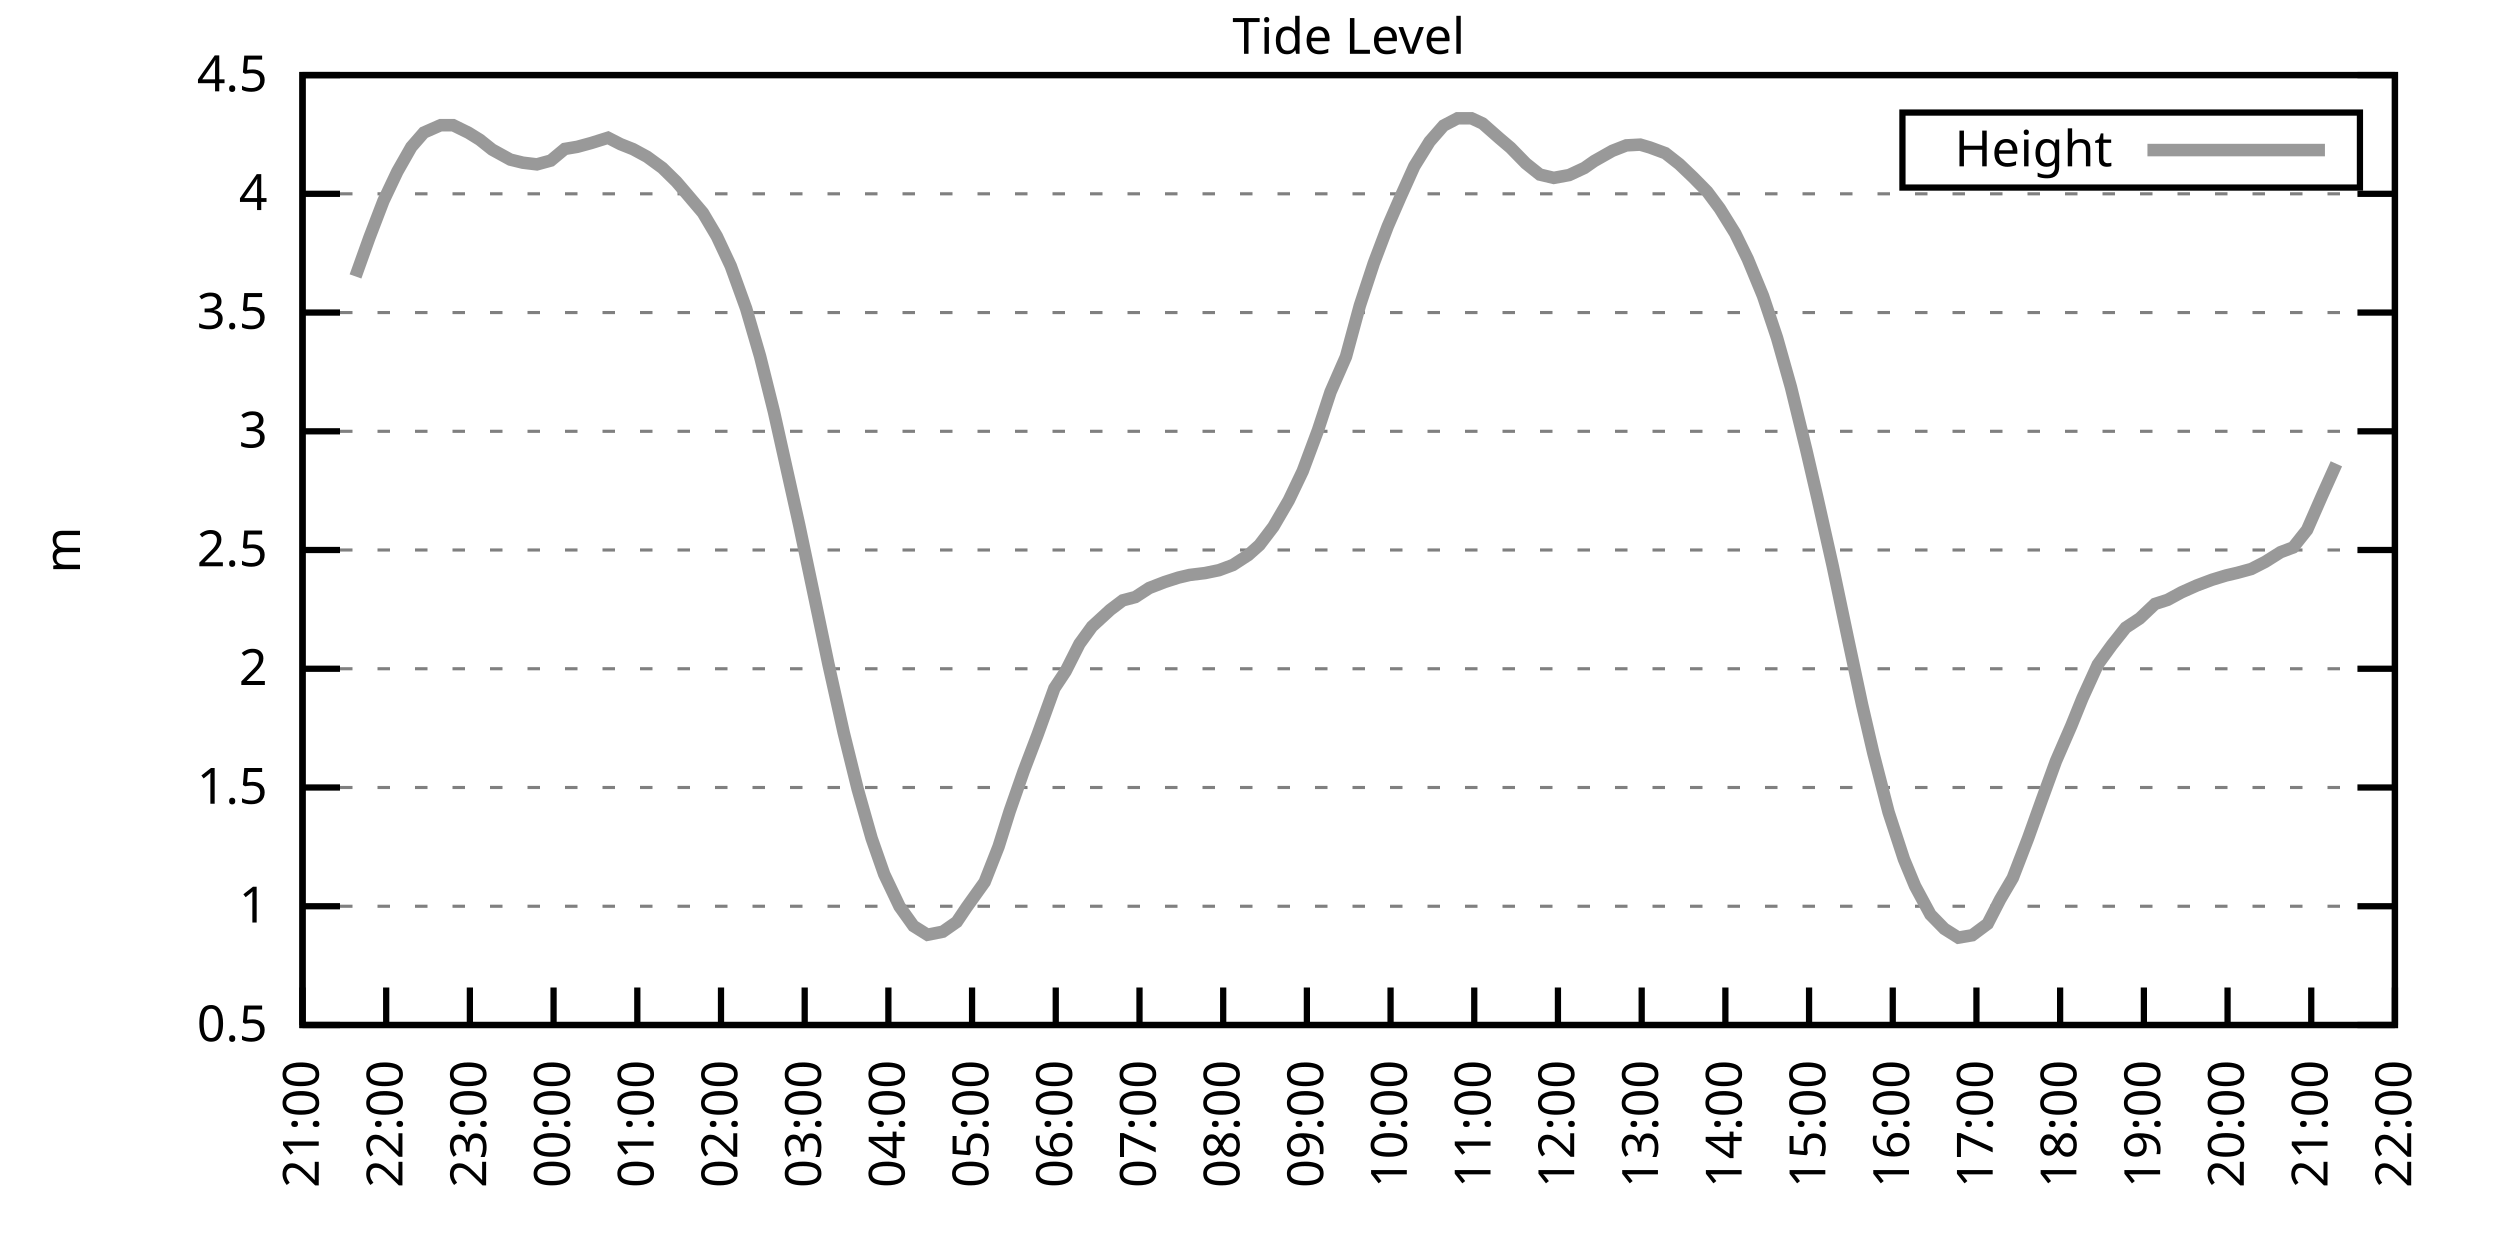
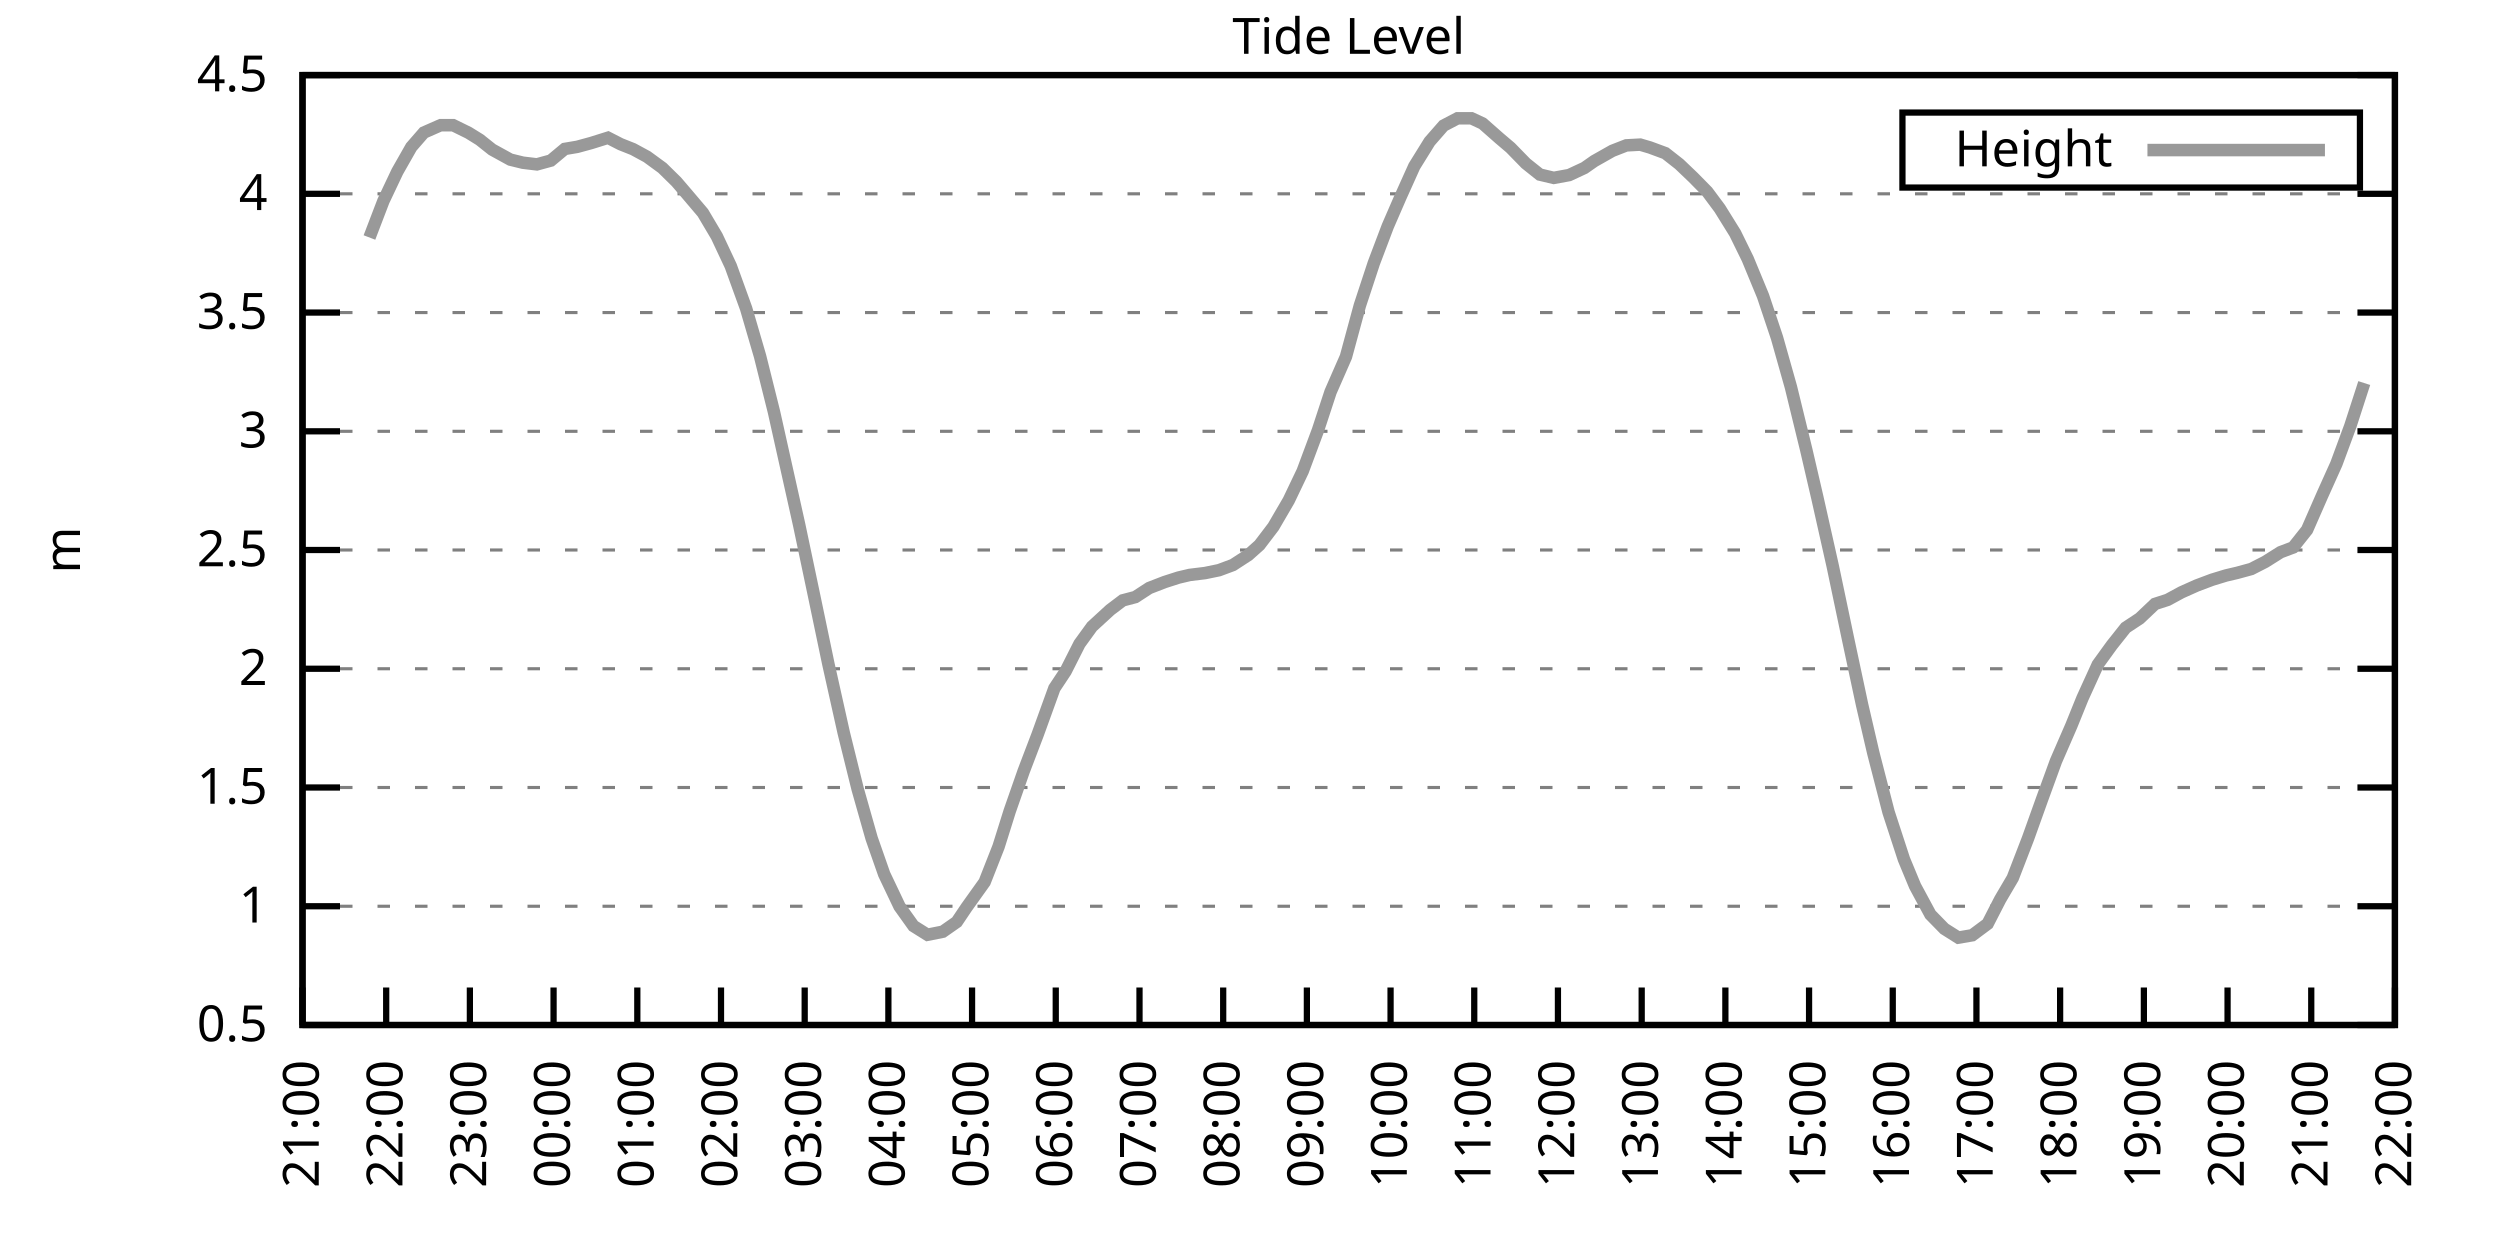
<svg xmlns="http://www.w3.org/2000/svg" xmlns:xlink="http://www.w3.org/1999/xlink" width="400" height="200" viewBox="0 0 400 200">
  <g id="gnuplot_canvas">
    <rect x="0" y="0" width="400" height="200" fill="none" />
    <defs>
      <circle id="gpDot" r="0.5" stroke-width="0.5" stroke="currentColor" />
      <path id="gpPt0" stroke-width="0.333" stroke="currentColor" d="M-1,0 h2 M0,-1 v2" />
      <path id="gpPt1" stroke-width="0.333" stroke="currentColor" d="M-1,-1 L1,1 M1,-1 L-1,1" />
      <path id="gpPt2" stroke-width="0.333" stroke="currentColor" d="M-1,0 L1,0 M0,-1 L0,1 M-1,-1 L1,1 M-1,1 L1,-1" />
      <rect id="gpPt3" stroke-width="0.333" stroke="currentColor" x="-1" y="-1" width="2" height="2" />
      <rect id="gpPt4" stroke-width="0.333" stroke="currentColor" fill="currentColor" x="-1" y="-1" width="2" height="2" />
      <circle id="gpPt5" stroke-width="0.333" stroke="currentColor" cx="0" cy="0" r="1" />
      <use xlink:href="#gpPt5" id="gpPt6" fill="currentColor" stroke="none" />
      <path id="gpPt7" stroke-width="0.333" stroke="currentColor" d="M0,-1.33 L-1.33,0.67 L1.33,0.67 z" />
      <use xlink:href="#gpPt7" id="gpPt8" fill="currentColor" stroke="none" />
      <use xlink:href="#gpPt7" id="gpPt9" stroke="currentColor" transform="rotate(180)" />
      <use xlink:href="#gpPt9" id="gpPt10" fill="currentColor" stroke="none" />
      <use xlink:href="#gpPt3" id="gpPt11" stroke="currentColor" transform="rotate(45)" />
      <use xlink:href="#gpPt11" id="gpPt12" fill="currentColor" stroke="none" />
      <path id="gpPt13" stroke-width="0.333" stroke="currentColor" d="M0,1.330 L1.265,0.411 L0.782,-1.067 L-0.782,-1.076 L-1.265,0.411 z" />
      <use xlink:href="#gpPt13" id="gpPt14" fill="currentColor" stroke="none" />
      <filter id="textbox" filterUnits="objectBoundingBox" x="0" y="0" height="1" width="1">
        <feFlood flood-color="white" flood-opacity="1" result="bgnd" />
        <feComposite in="SourceGraphic" in2="bgnd" operator="atop" />
      </filter>
      <filter id="greybox" filterUnits="objectBoundingBox" x="0" y="0" height="1" width="1">
        <feFlood flood-color="lightgrey" flood-opacity="1" result="grey" />
        <feComposite in="SourceGraphic" in2="grey" operator="atop" />
      </filter>
    </defs>
    <g fill="none" color="white" stroke="currentColor" stroke-width="1.00" stroke-linecap="butt" stroke-linejoin="miter">
</g>
    <g fill="none" color="black" stroke="currentColor" stroke-width="1.00" stroke-linecap="butt" stroke-linejoin="miter">
      <g stroke="none" shape-rendering="crispEdges">
        <polygon fill="rgb(255, 255, 255)" points="48.40,164.00 383.18,164.00 383.18,12.02 48.40,12.02 " />
      </g>
    </g>
    <g fill="none" color="black" stroke="currentColor" stroke-width="1.00" stroke-linecap="butt" stroke-linejoin="miter">
</g>
    <g fill="none" color="black" stroke="black" stroke-width="0.50" stroke-linecap="butt" stroke-linejoin="miter">
</g>
    <g fill="none" color="gray" stroke="currentColor" stroke-width="0.50" stroke-linecap="butt" stroke-linejoin="miter">
      <path stroke="gray" stroke-dasharray="2,4" class="gridline" d="M48.40,164.00 L383.19,164.00  " />
    </g>
    <g fill="none" color="gray" stroke="gray" stroke-width="1.00" stroke-linecap="butt" stroke-linejoin="miter">
</g>
    <g fill="none" color="black" stroke="currentColor" stroke-width="1.00" stroke-linecap="butt" stroke-linejoin="miter">
      <path stroke="black" d="M48.40,164.00 L54.40,164.00 M383.19,164.00 L377.19,164.00  " />
      <g transform="translate(42.80,166.60)" stroke="none" fill="black" font-family="Sans" font-size="8.00" text-anchor="end">
        <text>
          <tspan font-family="Sans"> 0.5</tspan>
        </text>
      </g>
    </g>
    <g fill="none" color="black" stroke="currentColor" stroke-width="1.00" stroke-linecap="butt" stroke-linejoin="miter">
</g>
    <g fill="none" color="black" stroke="black" stroke-width="0.50" stroke-linecap="butt" stroke-linejoin="miter">
</g>
    <g fill="none" color="gray" stroke="currentColor" stroke-width="0.50" stroke-linecap="butt" stroke-linejoin="miter">
      <path stroke="gray" stroke-dasharray="2,4" class="gridline" d="M48.40,145.00 L383.19,145.00  " />
    </g>
    <g fill="none" color="gray" stroke="gray" stroke-width="1.00" stroke-linecap="butt" stroke-linejoin="miter">
</g>
    <g fill="none" color="black" stroke="currentColor" stroke-width="1.00" stroke-linecap="butt" stroke-linejoin="miter">
      <path stroke="black" d="M48.40,145.00 L54.40,145.00 M383.19,145.00 L377.19,145.00  " />
      <g transform="translate(42.80,147.60)" stroke="none" fill="black" font-family="Sans" font-size="8.00" text-anchor="end">
        <text>
          <tspan font-family="Sans"> 1</tspan>
        </text>
      </g>
    </g>
    <g fill="none" color="black" stroke="currentColor" stroke-width="1.00" stroke-linecap="butt" stroke-linejoin="miter">
</g>
    <g fill="none" color="black" stroke="black" stroke-width="0.50" stroke-linecap="butt" stroke-linejoin="miter">
</g>
    <g fill="none" color="gray" stroke="currentColor" stroke-width="0.50" stroke-linecap="butt" stroke-linejoin="miter">
      <path stroke="gray" stroke-dasharray="2,4" class="gridline" d="M48.40,126.00 L383.19,126.00  " />
    </g>
    <g fill="none" color="gray" stroke="gray" stroke-width="1.00" stroke-linecap="butt" stroke-linejoin="miter">
</g>
    <g fill="none" color="black" stroke="currentColor" stroke-width="1.00" stroke-linecap="butt" stroke-linejoin="miter">
      <path stroke="black" d="M48.40,126.00 L54.40,126.00 M383.19,126.00 L377.19,126.00  " />
      <g transform="translate(42.80,128.60)" stroke="none" fill="black" font-family="Sans" font-size="8.00" text-anchor="end">
        <text>
          <tspan font-family="Sans"> 1.5</tspan>
        </text>
      </g>
    </g>
    <g fill="none" color="black" stroke="currentColor" stroke-width="1.00" stroke-linecap="butt" stroke-linejoin="miter">
</g>
    <g fill="none" color="black" stroke="black" stroke-width="0.50" stroke-linecap="butt" stroke-linejoin="miter">
</g>
    <g fill="none" color="gray" stroke="currentColor" stroke-width="0.50" stroke-linecap="butt" stroke-linejoin="miter">
      <path stroke="gray" stroke-dasharray="2,4" class="gridline" d="M48.40,107.00 L383.19,107.00  " />
    </g>
    <g fill="none" color="gray" stroke="gray" stroke-width="1.00" stroke-linecap="butt" stroke-linejoin="miter">
</g>
    <g fill="none" color="black" stroke="currentColor" stroke-width="1.00" stroke-linecap="butt" stroke-linejoin="miter">
      <path stroke="black" d="M48.40,107.00 L54.40,107.00 M383.19,107.00 L377.19,107.00  " />
      <g transform="translate(42.80,109.60)" stroke="none" fill="black" font-family="Sans" font-size="8.00" text-anchor="end">
        <text>
          <tspan font-family="Sans"> 2</tspan>
        </text>
      </g>
    </g>
    <g fill="none" color="black" stroke="currentColor" stroke-width="1.00" stroke-linecap="butt" stroke-linejoin="miter">
</g>
    <g fill="none" color="black" stroke="black" stroke-width="0.50" stroke-linecap="butt" stroke-linejoin="miter">
</g>
    <g fill="none" color="gray" stroke="currentColor" stroke-width="0.50" stroke-linecap="butt" stroke-linejoin="miter">
      <path stroke="gray" stroke-dasharray="2,4" class="gridline" d="M48.40,88.00 L383.19,88.00  " />
    </g>
    <g fill="none" color="gray" stroke="gray" stroke-width="1.00" stroke-linecap="butt" stroke-linejoin="miter">
</g>
    <g fill="none" color="black" stroke="currentColor" stroke-width="1.00" stroke-linecap="butt" stroke-linejoin="miter">
      <path stroke="black" d="M48.40,88.00 L54.40,88.00 M383.19,88.00 L377.19,88.00  " />
      <g transform="translate(42.80,90.60)" stroke="none" fill="black" font-family="Sans" font-size="8.00" text-anchor="end">
        <text>
          <tspan font-family="Sans"> 2.5</tspan>
        </text>
      </g>
    </g>
    <g fill="none" color="black" stroke="currentColor" stroke-width="1.00" stroke-linecap="butt" stroke-linejoin="miter">
</g>
    <g fill="none" color="black" stroke="black" stroke-width="0.50" stroke-linecap="butt" stroke-linejoin="miter">
</g>
    <g fill="none" color="gray" stroke="currentColor" stroke-width="0.50" stroke-linecap="butt" stroke-linejoin="miter">
      <path stroke="gray" stroke-dasharray="2,4" class="gridline" d="M48.40,69.01 L383.19,69.01  " />
    </g>
    <g fill="none" color="gray" stroke="gray" stroke-width="1.00" stroke-linecap="butt" stroke-linejoin="miter">
</g>
    <g fill="none" color="black" stroke="currentColor" stroke-width="1.00" stroke-linecap="butt" stroke-linejoin="miter">
      <path stroke="black" d="M48.40,69.01 L54.40,69.01 M383.19,69.01 L377.19,69.01  " />
      <g transform="translate(42.80,71.61)" stroke="none" fill="black" font-family="Sans" font-size="8.00" text-anchor="end">
        <text>
          <tspan font-family="Sans"> 3</tspan>
        </text>
      </g>
    </g>
    <g fill="none" color="black" stroke="currentColor" stroke-width="1.00" stroke-linecap="butt" stroke-linejoin="miter">
</g>
    <g fill="none" color="black" stroke="black" stroke-width="0.50" stroke-linecap="butt" stroke-linejoin="miter">
</g>
    <g fill="none" color="gray" stroke="currentColor" stroke-width="0.50" stroke-linecap="butt" stroke-linejoin="miter">
      <path stroke="gray" stroke-dasharray="2,4" class="gridline" d="M48.40,50.01 L383.19,50.01  " />
    </g>
    <g fill="none" color="gray" stroke="gray" stroke-width="1.00" stroke-linecap="butt" stroke-linejoin="miter">
</g>
    <g fill="none" color="black" stroke="currentColor" stroke-width="1.00" stroke-linecap="butt" stroke-linejoin="miter">
      <path stroke="black" d="M48.40,50.01 L54.40,50.01 M383.19,50.01 L377.19,50.01  " />
      <g transform="translate(42.80,52.61)" stroke="none" fill="black" font-family="Sans" font-size="8.00" text-anchor="end">
        <text>
          <tspan font-family="Sans"> 3.5</tspan>
        </text>
      </g>
    </g>
    <g fill="none" color="black" stroke="currentColor" stroke-width="1.00" stroke-linecap="butt" stroke-linejoin="miter">
</g>
    <g fill="none" color="black" stroke="black" stroke-width="0.50" stroke-linecap="butt" stroke-linejoin="miter">
</g>
    <g fill="none" color="gray" stroke="currentColor" stroke-width="0.50" stroke-linecap="butt" stroke-linejoin="miter">
      <path stroke="gray" stroke-dasharray="2,4" class="gridline" d="M48.40,31.01 L383.19,31.01  " />
    </g>
    <g fill="none" color="gray" stroke="gray" stroke-width="1.00" stroke-linecap="butt" stroke-linejoin="miter">
</g>
    <g fill="none" color="black" stroke="currentColor" stroke-width="1.00" stroke-linecap="butt" stroke-linejoin="miter">
      <path stroke="black" d="M48.40,31.01 L54.40,31.01 M383.19,31.01 L377.19,31.01  " />
      <g transform="translate(42.80,33.61)" stroke="none" fill="black" font-family="Sans" font-size="8.00" text-anchor="end">
        <text>
          <tspan font-family="Sans"> 4</tspan>
        </text>
      </g>
    </g>
    <g fill="none" color="black" stroke="currentColor" stroke-width="1.00" stroke-linecap="butt" stroke-linejoin="miter">
</g>
    <g fill="none" color="black" stroke="black" stroke-width="0.50" stroke-linecap="butt" stroke-linejoin="miter">
</g>
    <g fill="none" color="gray" stroke="currentColor" stroke-width="0.50" stroke-linecap="butt" stroke-linejoin="miter">
      <path stroke="gray" stroke-dasharray="2,4" class="gridline" d="M48.40,12.01 L383.19,12.01  " />
    </g>
    <g fill="none" color="gray" stroke="gray" stroke-width="1.00" stroke-linecap="butt" stroke-linejoin="miter">
</g>
    <g fill="none" color="black" stroke="currentColor" stroke-width="1.00" stroke-linecap="butt" stroke-linejoin="miter">
      <path stroke="black" d="M48.40,12.01 L54.40,12.01 M383.19,12.01 L377.19,12.01  " />
      <g transform="translate(42.80,14.61)" stroke="none" fill="black" font-family="Sans" font-size="8.00" text-anchor="end">
        <text>
          <tspan font-family="Sans"> 4.5</tspan>
        </text>
      </g>
    </g>
    <g fill="none" color="black" stroke="currentColor" stroke-width="1.00" stroke-linecap="butt" stroke-linejoin="miter">
      <path stroke="black" d="M48.40,164.00 L48.40,158.00  " />
      <g transform="translate(51.00,169.60) rotate(270.00)" stroke="none" fill="black" font-family="Sans" font-size="8.00" text-anchor="end">
        <text>
          <tspan font-family="Sans">21:00</tspan>
        </text>
      </g>
    </g>
    <g fill="none" color="black" stroke="currentColor" stroke-width="1.00" stroke-linecap="butt" stroke-linejoin="miter">
      <path stroke="black" d="M61.79,164.00 L61.79,158.00  " />
      <g transform="translate(64.39,169.60) rotate(270.00)" stroke="none" fill="black" font-family="Sans" font-size="8.00" text-anchor="end">
        <text>
          <tspan font-family="Sans">22:00</tspan>
        </text>
      </g>
    </g>
    <g fill="none" color="black" stroke="currentColor" stroke-width="1.00" stroke-linecap="butt" stroke-linejoin="miter">
      <path stroke="black" d="M75.18,164.00 L75.18,158.00  " />
      <g transform="translate(77.78,169.60) rotate(270.00)" stroke="none" fill="black" font-family="Sans" font-size="8.00" text-anchor="end">
        <text>
          <tspan font-family="Sans">23:00</tspan>
        </text>
      </g>
    </g>
    <g fill="none" color="black" stroke="currentColor" stroke-width="1.00" stroke-linecap="butt" stroke-linejoin="miter">
      <path stroke="black" d="M88.57,164.00 L88.57,158.00  " />
      <g transform="translate(91.17,169.60) rotate(270.00)" stroke="none" fill="black" font-family="Sans" font-size="8.00" text-anchor="end">
        <text>
          <tspan font-family="Sans">00:00</tspan>
        </text>
      </g>
    </g>
    <g fill="none" color="black" stroke="currentColor" stroke-width="1.00" stroke-linecap="butt" stroke-linejoin="miter">
      <path stroke="black" d="M101.97,164.00 L101.97,158.00  " />
      <g transform="translate(104.57,169.60) rotate(270.00)" stroke="none" fill="black" font-family="Sans" font-size="8.00" text-anchor="end">
        <text>
          <tspan font-family="Sans">01:00</tspan>
        </text>
      </g>
    </g>
    <g fill="none" color="black" stroke="currentColor" stroke-width="1.00" stroke-linecap="butt" stroke-linejoin="miter">
      <path stroke="black" d="M115.36,164.00 L115.36,158.00  " />
      <g transform="translate(117.96,169.60) rotate(270.00)" stroke="none" fill="black" font-family="Sans" font-size="8.00" text-anchor="end">
        <text>
          <tspan font-family="Sans">02:00</tspan>
        </text>
      </g>
    </g>
    <g fill="none" color="black" stroke="currentColor" stroke-width="1.00" stroke-linecap="butt" stroke-linejoin="miter">
      <path stroke="black" d="M128.75,164.00 L128.75,158.00  " />
      <g transform="translate(131.35,169.60) rotate(270.00)" stroke="none" fill="black" font-family="Sans" font-size="8.00" text-anchor="end">
        <text>
          <tspan font-family="Sans">03:00</tspan>
        </text>
      </g>
    </g>
    <g fill="none" color="black" stroke="currentColor" stroke-width="1.00" stroke-linecap="butt" stroke-linejoin="miter">
      <path stroke="black" d="M142.14,164.00 L142.14,158.00  " />
      <g transform="translate(144.74,169.60) rotate(270.00)" stroke="none" fill="black" font-family="Sans" font-size="8.00" text-anchor="end">
        <text>
          <tspan font-family="Sans">04:00</tspan>
        </text>
      </g>
    </g>
    <g fill="none" color="black" stroke="currentColor" stroke-width="1.00" stroke-linecap="butt" stroke-linejoin="miter">
      <path stroke="black" d="M155.53,164.00 L155.53,158.00  " />
      <g transform="translate(158.13,169.60) rotate(270.00)" stroke="none" fill="black" font-family="Sans" font-size="8.00" text-anchor="end">
        <text>
          <tspan font-family="Sans">05:00</tspan>
        </text>
      </g>
    </g>
    <g fill="none" color="black" stroke="currentColor" stroke-width="1.00" stroke-linecap="butt" stroke-linejoin="miter">
      <path stroke="black" d="M168.92,164.00 L168.92,158.00  " />
      <g transform="translate(171.52,169.60) rotate(270.00)" stroke="none" fill="black" font-family="Sans" font-size="8.00" text-anchor="end">
        <text>
          <tspan font-family="Sans">06:00</tspan>
        </text>
      </g>
    </g>
    <g fill="none" color="black" stroke="currentColor" stroke-width="1.00" stroke-linecap="butt" stroke-linejoin="miter">
      <path stroke="black" d="M182.32,164.00 L182.32,158.00  " />
      <g transform="translate(184.92,169.60) rotate(270.00)" stroke="none" fill="black" font-family="Sans" font-size="8.00" text-anchor="end">
        <text>
          <tspan font-family="Sans">07:00</tspan>
        </text>
      </g>
    </g>
    <g fill="none" color="black" stroke="currentColor" stroke-width="1.00" stroke-linecap="butt" stroke-linejoin="miter">
      <path stroke="black" d="M195.71,164.00 L195.71,158.00  " />
      <g transform="translate(198.31,169.60) rotate(270.00)" stroke="none" fill="black" font-family="Sans" font-size="8.00" text-anchor="end">
        <text>
          <tspan font-family="Sans">08:00</tspan>
        </text>
      </g>
    </g>
    <g fill="none" color="black" stroke="currentColor" stroke-width="1.00" stroke-linecap="butt" stroke-linejoin="miter">
      <path stroke="black" d="M209.10,164.00 L209.10,158.00  " />
      <g transform="translate(211.70,169.60) rotate(270.00)" stroke="none" fill="black" font-family="Sans" font-size="8.00" text-anchor="end">
        <text>
          <tspan font-family="Sans">09:00</tspan>
        </text>
      </g>
    </g>
    <g fill="none" color="black" stroke="currentColor" stroke-width="1.00" stroke-linecap="butt" stroke-linejoin="miter">
      <path stroke="black" d="M222.49,164.00 L222.49,158.00  " />
      <g transform="translate(225.09,169.60) rotate(270.00)" stroke="none" fill="black" font-family="Sans" font-size="8.00" text-anchor="end">
        <text>
          <tspan font-family="Sans">10:00</tspan>
        </text>
      </g>
    </g>
    <g fill="none" color="black" stroke="currentColor" stroke-width="1.00" stroke-linecap="butt" stroke-linejoin="miter">
      <path stroke="black" d="M235.88,164.00 L235.88,158.00  " />
      <g transform="translate(238.48,169.60) rotate(270.00)" stroke="none" fill="black" font-family="Sans" font-size="8.00" text-anchor="end">
        <text>
          <tspan font-family="Sans">11:00</tspan>
        </text>
      </g>
    </g>
    <g fill="none" color="black" stroke="currentColor" stroke-width="1.00" stroke-linecap="butt" stroke-linejoin="miter">
      <path stroke="black" d="M249.27,164.00 L249.27,158.00  " />
      <g transform="translate(251.87,169.60) rotate(270.00)" stroke="none" fill="black" font-family="Sans" font-size="8.00" text-anchor="end">
        <text>
          <tspan font-family="Sans">12:00</tspan>
        </text>
      </g>
    </g>
    <g fill="none" color="black" stroke="currentColor" stroke-width="1.00" stroke-linecap="butt" stroke-linejoin="miter">
      <path stroke="black" d="M262.67,164.00 L262.67,158.00  " />
      <g transform="translate(265.27,169.60) rotate(270.00)" stroke="none" fill="black" font-family="Sans" font-size="8.00" text-anchor="end">
        <text>
          <tspan font-family="Sans">13:00</tspan>
        </text>
      </g>
    </g>
    <g fill="none" color="black" stroke="currentColor" stroke-width="1.00" stroke-linecap="butt" stroke-linejoin="miter">
      <path stroke="black" d="M276.06,164.00 L276.06,158.00  " />
      <g transform="translate(278.66,169.60) rotate(270.00)" stroke="none" fill="black" font-family="Sans" font-size="8.00" text-anchor="end">
        <text>
          <tspan font-family="Sans">14:00</tspan>
        </text>
      </g>
    </g>
    <g fill="none" color="black" stroke="currentColor" stroke-width="1.00" stroke-linecap="butt" stroke-linejoin="miter">
      <path stroke="black" d="M289.45,164.00 L289.45,158.00  " />
      <g transform="translate(292.05,169.60) rotate(270.00)" stroke="none" fill="black" font-family="Sans" font-size="8.00" text-anchor="end">
        <text>
          <tspan font-family="Sans">15:00</tspan>
        </text>
      </g>
    </g>
    <g fill="none" color="black" stroke="currentColor" stroke-width="1.00" stroke-linecap="butt" stroke-linejoin="miter">
      <path stroke="black" d="M302.84,164.00 L302.84,158.00  " />
      <g transform="translate(305.44,169.60) rotate(270.00)" stroke="none" fill="black" font-family="Sans" font-size="8.00" text-anchor="end">
        <text>
          <tspan font-family="Sans">16:00</tspan>
        </text>
      </g>
    </g>
    <g fill="none" color="black" stroke="currentColor" stroke-width="1.00" stroke-linecap="butt" stroke-linejoin="miter">
      <path stroke="black" d="M316.23,164.00 L316.23,158.00  " />
      <g transform="translate(318.83,169.60) rotate(270.00)" stroke="none" fill="black" font-family="Sans" font-size="8.00" text-anchor="end">
        <text>
          <tspan font-family="Sans">17:00</tspan>
        </text>
      </g>
    </g>
    <g fill="none" color="black" stroke="currentColor" stroke-width="1.00" stroke-linecap="butt" stroke-linejoin="miter">
      <path stroke="black" d="M329.62,164.00 L329.62,158.00  " />
      <g transform="translate(332.22,169.60) rotate(270.00)" stroke="none" fill="black" font-family="Sans" font-size="8.00" text-anchor="end">
        <text>
          <tspan font-family="Sans">18:00</tspan>
        </text>
      </g>
    </g>
    <g fill="none" color="black" stroke="currentColor" stroke-width="1.00" stroke-linecap="butt" stroke-linejoin="miter">
      <path stroke="black" d="M343.02,164.00 L343.02,158.00  " />
      <g transform="translate(345.62,169.60) rotate(270.00)" stroke="none" fill="black" font-family="Sans" font-size="8.00" text-anchor="end">
        <text>
          <tspan font-family="Sans">19:00</tspan>
        </text>
      </g>
    </g>
    <g fill="none" color="black" stroke="currentColor" stroke-width="1.00" stroke-linecap="butt" stroke-linejoin="miter">
      <path stroke="black" d="M356.41,164.00 L356.41,158.00  " />
      <g transform="translate(359.01,169.60) rotate(270.00)" stroke="none" fill="black" font-family="Sans" font-size="8.00" text-anchor="end">
        <text>
          <tspan font-family="Sans">20:00</tspan>
        </text>
      </g>
    </g>
    <g fill="none" color="black" stroke="currentColor" stroke-width="1.00" stroke-linecap="butt" stroke-linejoin="miter">
      <path stroke="black" d="M369.80,164.00 L369.80,158.00  " />
      <g transform="translate(372.40,169.60) rotate(270.00)" stroke="none" fill="black" font-family="Sans" font-size="8.00" text-anchor="end">
        <text>
          <tspan font-family="Sans">21:00</tspan>
        </text>
      </g>
    </g>
    <g fill="none" color="black" stroke="currentColor" stroke-width="1.00" stroke-linecap="butt" stroke-linejoin="miter">
      <path stroke="black" d="M383.19,164.00 L383.19,158.00  " />
      <g transform="translate(385.79,169.60) rotate(270.00)" stroke="none" fill="black" font-family="Sans" font-size="8.00" text-anchor="end">
        <text>
          <tspan font-family="Sans">22:00</tspan>
        </text>
      </g>
    </g>
    <g fill="none" color="black" stroke="currentColor" stroke-width="1.00" stroke-linecap="butt" stroke-linejoin="miter">
</g>
    <g fill="none" color="black" stroke="currentColor" stroke-width="1.00" stroke-linecap="butt" stroke-linejoin="miter">
      <path stroke="black" d="M48.40,12.01 L48.40,164.00 L383.19,164.00 L383.19,12.01 L48.40,12.01 Z  " />
    </g>
    <g fill="none" color="black" stroke="currentColor" stroke-width="1.00" stroke-linecap="butt" stroke-linejoin="miter">
</g>
    <g fill="none" color="black" stroke="currentColor" stroke-width="1.00" stroke-linecap="butt" stroke-linejoin="miter">
      <path stroke="black" d="M304.39,30.01 L304.39,18.01 L377.59,18.01 L377.59,30.01 L304.39,30.01 Z  " />
    </g>
    <g id="Tide_level_plot_1">
      <g fill="none" color="white" stroke="black" stroke-width="2.00" stroke-linecap="butt" stroke-linejoin="miter">
</g>
      <g fill="none" color="black" stroke="currentColor" stroke-width="2.00" stroke-linecap="butt" stroke-linejoin="miter">
        <g transform="translate(337.99,26.61)" stroke="none" fill="black" font-family="Sans" font-size="8.00" text-anchor="end">
          <text>
            <tspan font-family="Sans">Height</tspan>
          </text>
        </g>
      </g>
      <g fill="none" color="black" stroke="currentColor" stroke-width="2.00" stroke-linecap="butt" stroke-linejoin="miter">
-         <path stroke="rgb(153, 153, 153)" d="M343.59,24.01 L371.99,24.01 M56.88,44.23 L59.11,38.00 L61.35,32.15 L63.58,27.44 L65.81,23.52 L67.82,21.21   L70.50,20.03 L72.50,20.03 L74.96,21.24 L76.75,22.35 L78.75,23.94 L81.66,25.54 L83.66,26.03 L85.90,26.30   L88.13,25.69 L90.36,23.83 L92.37,23.49 L94.60,22.88 L97.28,22.04 L99.29,23.07 L101.30,23.87 L103.53,25.08   L105.98,26.87 L108.22,29.07 L109.78,30.89 L112.46,34.05 L114.69,37.81 L116.92,42.56 L119.38,49.36 L121.61,57.00   L123.84,65.93 L127.86,83.94 L130.31,95.57 L132.54,106.24 L135.00,117.26 L137.23,126.27 L139.46,134.13 L141.47,139.87   L143.93,145.04 L146.16,148.16 L148.39,149.56 L150.85,149.07 L153.08,147.51 L154.64,145.19 L157.54,141.13 L159.77,135.46   L161.56,129.76 L163.79,123.38 L166.02,117.53 L168.70,110.12 L170.49,107.42 L172.72,103.01 L174.73,100.24 L177.63,97.58   L179.64,96.06 L181.65,95.53 L183.88,94.08 L186.33,93.13 L188.57,92.41 L190.35,91.99 L192.81,91.69 L195.04,91.23   L197.27,90.40 L199.73,88.80 L201.51,87.21 L203.74,84.28 L206.20,80.06 L208.43,75.39 L210.88,68.82 L212.89,62.70   L215.35,57.08 L217.58,48.87 L219.81,42.10 L222.04,36.21 L224.05,31.58 L226.29,26.60 L228.74,22.65 L230.97,20.10   L233.20,18.93 L235.44,18.93 L237.22,19.76 L239.90,22.12 L241.69,23.64 L244.14,26.15 L246.37,27.93 L248.60,28.46   L251.06,28.01 L253.51,26.87 L255.08,25.77 L257.98,24.13 L260.21,23.26 L262.44,23.14 L264.00,23.60 L266.46,24.51   L268.69,26.26 L270.92,28.39 L273.16,30.67 L275.16,33.36 L277.62,37.32 L279.63,41.42 L282.08,47.35 L284.32,54.04   L286.55,61.94 L289.00,71.97 L290.79,79.68 L293.24,90.59 L295.70,102.29 L297.93,112.74 L299.72,120.45 L302.17,129.95   L304.63,137.48 L306.41,141.77 L308.87,146.33 L311.10,148.61 L313.33,150.02 L315.56,149.64 L318.02,147.81 L320.03,143.90   L322.04,140.48 L324.49,134.13 L326.72,127.90 L328.95,121.78 L331.41,116.12 L333.19,111.72 L335.65,106.32 L337.88,103.24   L340.11,100.43 L342.35,98.95 L344.80,96.63 L346.81,95.98 L349.04,94.77 L351.50,93.67 L353.95,92.75 L356.18,92.07   L357.97,91.65 L360.20,91.04 L362.43,89.90 L364.89,88.35 L366.90,87.59 L369.13,84.78 L371.58,79.19 L373.82,74.21    " />
+         <path stroke="rgb(153, 153, 153)" d="M343.59,24.01 L371.99,24.01 M59.11,38.00 L61.35,32.15 L63.58,27.44 L65.81,23.52 L67.82,21.21 L70.50,20.03   L72.50,20.03 L74.96,21.24 L76.75,22.35 L78.75,23.94 L81.66,25.54 L83.66,26.03 L85.90,26.30 L88.13,25.69   L90.36,23.83 L92.37,23.49 L94.60,22.88 L97.28,22.04 L99.29,23.07 L101.30,23.87 L103.53,25.08 L105.98,26.87   L108.22,29.07 L109.78,30.89 L112.46,34.05 L114.69,37.81 L116.92,42.56 L119.38,49.36 L121.61,57.00 L123.84,65.93   L127.86,83.94 L130.31,95.57 L132.54,106.24 L135.00,117.26 L137.23,126.27 L139.46,134.13 L141.47,139.87 L143.93,145.04   L146.16,148.16 L148.39,149.56 L150.85,149.07 L153.08,147.51 L154.64,145.19 L157.54,141.13 L159.77,135.46 L161.56,129.76   L163.79,123.38 L166.02,117.53 L168.70,110.12 L170.49,107.42 L172.72,103.01 L174.73,100.24 L177.63,97.58 L179.64,96.06   L181.65,95.53 L183.88,94.08 L186.33,93.13 L188.57,92.41 L190.35,91.99 L192.81,91.69 L195.04,91.23 L197.27,90.40   L199.73,88.80 L201.51,87.21 L203.74,84.28 L206.20,80.06 L208.43,75.39 L210.88,68.82 L212.89,62.70 L215.35,57.08   L217.58,48.87 L219.81,42.10 L222.04,36.21 L224.05,31.58 L226.29,26.60 L228.74,22.65 L230.97,20.10 L233.20,18.93   L235.44,18.93 L237.22,19.76 L239.90,22.12 L241.69,23.64 L244.14,26.15 L246.37,27.93 L248.60,28.46 L251.06,28.01   L253.51,26.87 L255.08,25.77 L257.98,24.13 L260.21,23.26 L262.44,23.14 L264.00,23.60 L266.46,24.51 L268.69,26.26   L270.92,28.39 L273.16,30.67 L275.16,33.36 L277.62,37.32 L279.63,41.42 L282.08,47.35 L284.32,54.04 L286.55,61.94   L289.00,71.97 L290.79,79.68 L293.24,90.59 L295.70,102.29 L297.93,112.74 L299.72,120.45 L302.17,129.95 L304.63,137.48   L306.41,141.77 L308.87,146.33 L311.10,148.61 L313.33,150.02 L315.56,149.64 L318.02,147.81 L320.03,143.90 L322.04,140.48   L324.49,134.13 L326.72,127.90 L328.95,121.78 L331.41,116.12 L333.19,111.72 L335.65,106.32 L337.88,103.24 L340.11,100.43   L342.35,98.95 L344.80,96.63 L346.81,95.98 L349.04,94.77 L351.50,93.67 L353.95,92.75 L356.18,92.07 L357.97,91.65   L360.20,91.04 L362.43,89.90 L364.89,88.35 L366.90,87.59 L369.13,84.78 L371.58,79.19 L373.82,74.21 L376.05,68.17   L378.28,61.29  " />
      </g>
    </g>
    <g fill="none" color="black" stroke="currentColor" stroke-width="2.00" stroke-linecap="butt" stroke-linejoin="miter">
</g>
    <g fill="none" color="black" stroke="black" stroke-width="1.00" stroke-linecap="butt" stroke-linejoin="miter">
</g>
    <g fill="none" color="black" stroke="currentColor" stroke-width="1.00" stroke-linecap="butt" stroke-linejoin="miter">
      <path stroke="black" d="M48.40,12.01 L48.40,164.00 L383.19,164.00 L383.19,12.01 L48.40,12.01 Z  " />
      <g transform="translate(12.80,88.01) rotate(270.00)" stroke="none" fill="black" font-family="Sans" font-size="8.00" text-anchor="middle">
        <text>
          <tspan font-family="Sans">m</tspan>
        </text>
      </g>
    </g>
    <g fill="none" color="black" stroke="currentColor" stroke-width="1.00" stroke-linecap="butt" stroke-linejoin="miter">
</g>
    <g fill="none" color="black" stroke="currentColor" stroke-width="1.00" stroke-linecap="butt" stroke-linejoin="miter">
      <g transform="translate(215.79,8.61)" stroke="none" fill="black" font-family="Sans" font-size="8.00" text-anchor="middle">
        <text>
          <tspan font-family="Sans">Tide Level</tspan>
        </text>
      </g>
    </g>
    <g fill="none" color="black" stroke="currentColor" stroke-width="1.00" stroke-linecap="butt" stroke-linejoin="miter">
</g>
  </g>
</svg>
